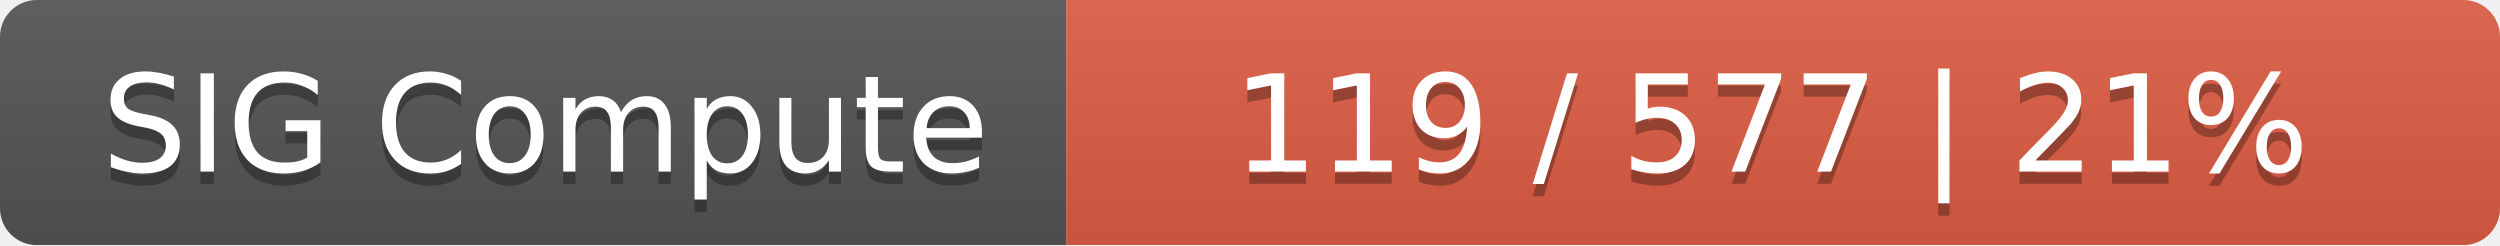
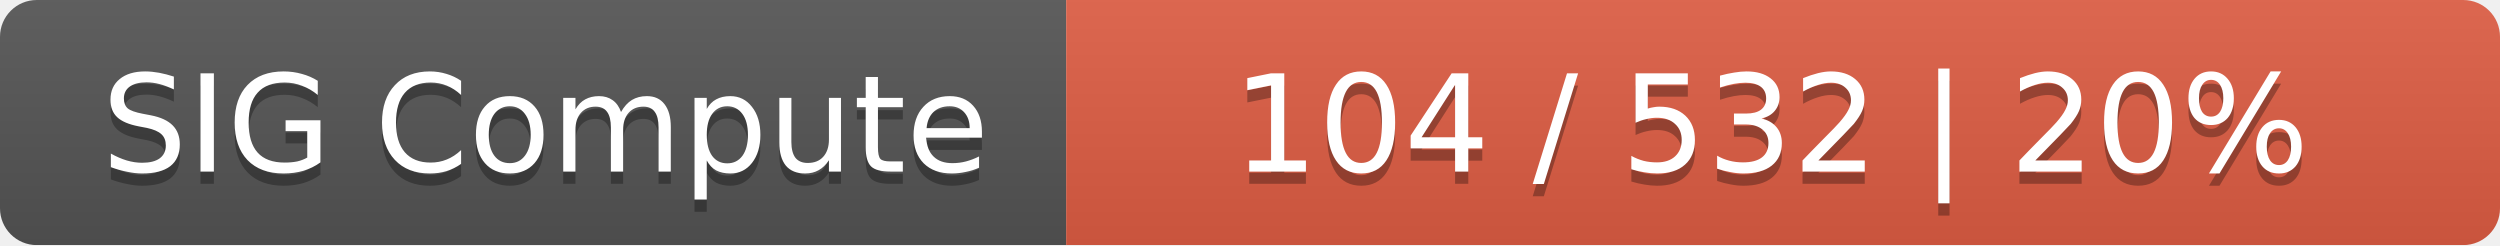
<svg xmlns="http://www.w3.org/2000/svg" width="204" height="20">
  <linearGradient id="smooth" x2="0" y2="100%">
    <stop offset="0" stop-color="#bbb" stop-opacity=".1" />
    <stop offset="1" stop-opacity=".1" />
  </linearGradient>
  <mask id="round">
    <rect width="204" height="20" rx="3" fill="#fff" />
  </mask>
  <g mask="url(#round)">
    <rect width="87" height="20" fill="#555" />
    <rect x="87" width="117" height="20" fill="#e05d44" />
    <rect width="204" height="20" fill="url(#smooth)" />
  </g>
  <g fill="#fff" text-anchor="middle" font-family="DejaVu Sans,Verdana,Geneva,sans-serif" font-size="11">
    <text x="44.5" y="15" fill="#010101" fill-opacity=".3">SIG Compute</text>
    <text x="44.5" y="14">SIG Compute</text>
-     <text x="144.5" y="15" fill="#010101" fill-opacity=".3">119 / 577    |    21%</text>
-     <text x="144.5" y="14">119 / 577    |    21%</text>
+     <text x="144.5" y="15" fill="#010101" fill-opacity=".3">104 / 532    |    20%</text>
+     <text x="144.5" y="14">104 / 532    |    20%</text>
  </g>
</svg>
